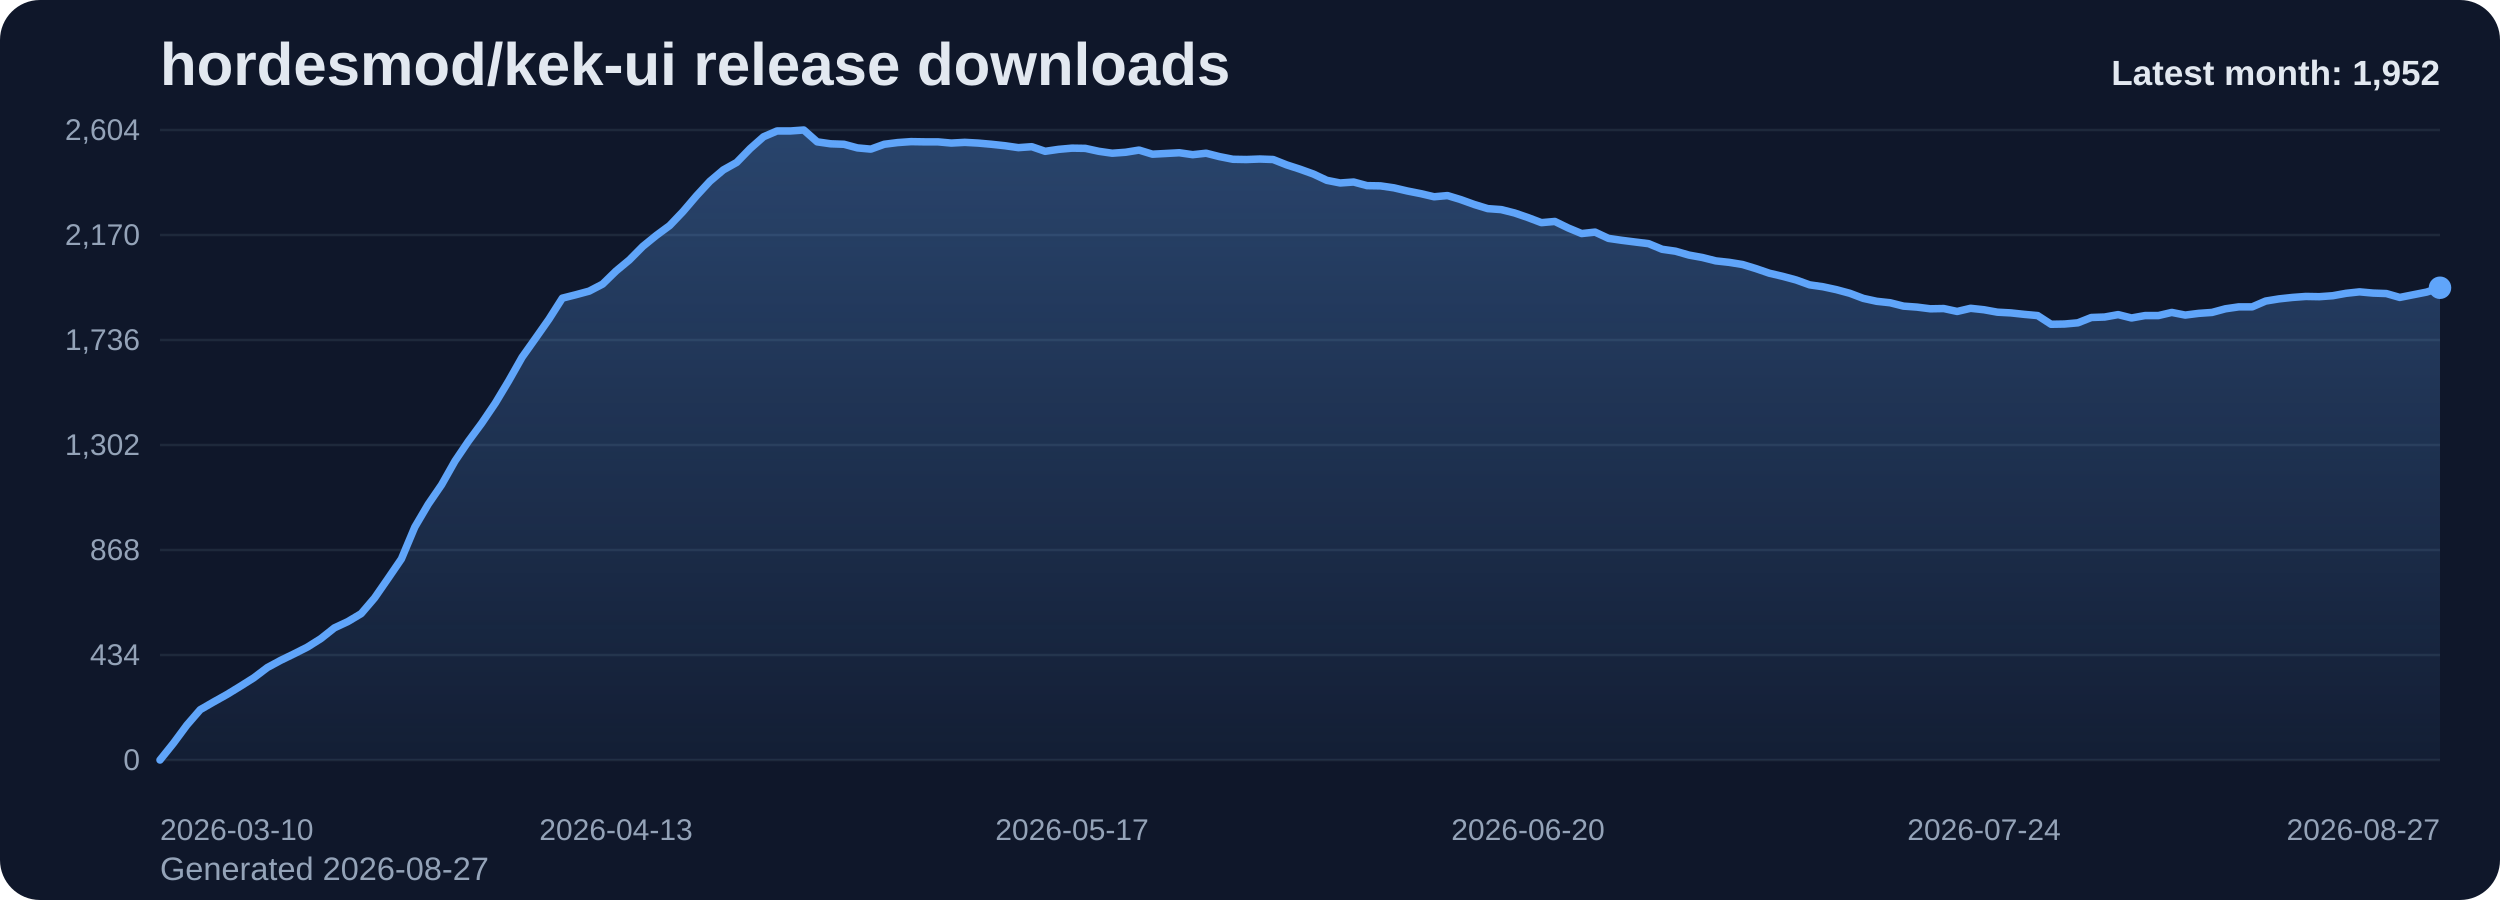
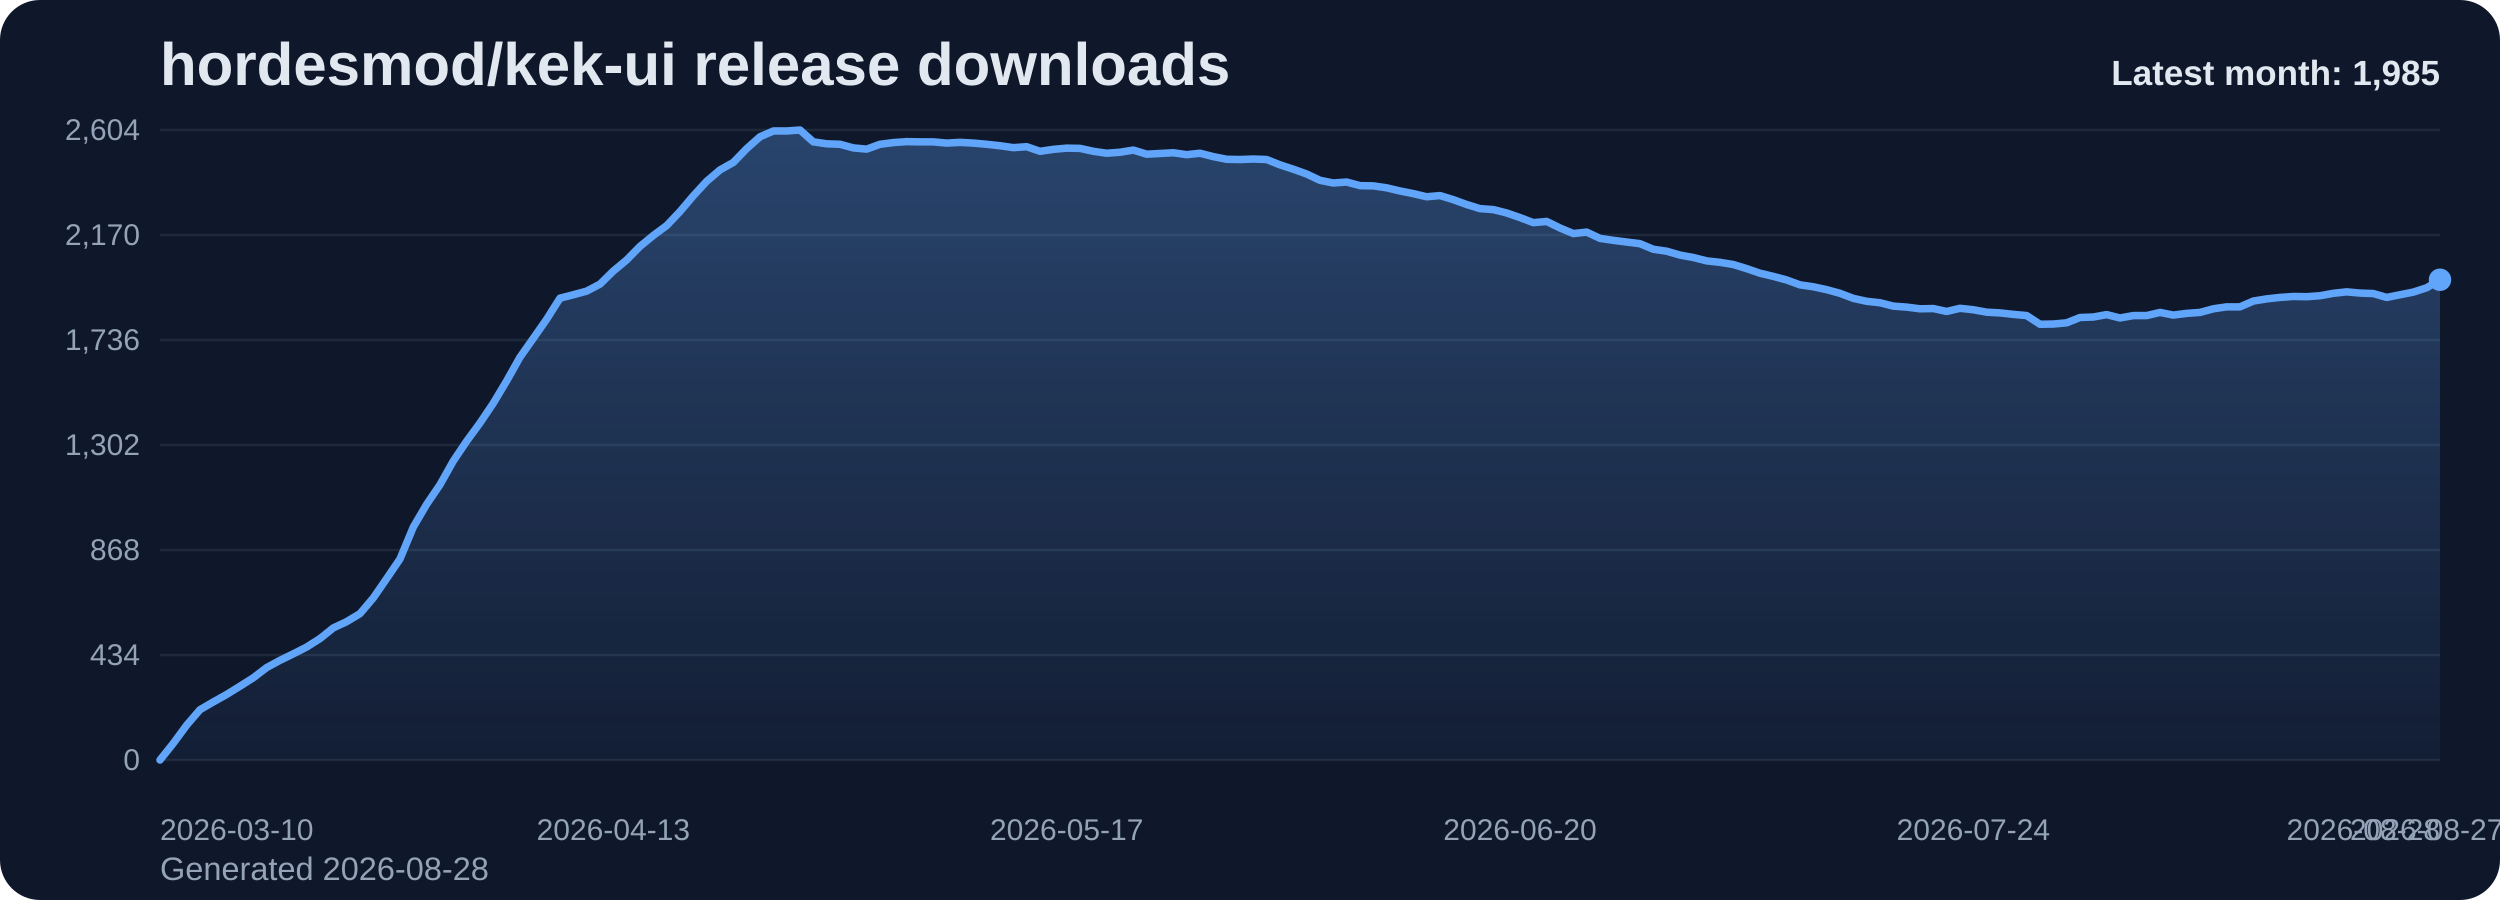
<svg xmlns="http://www.w3.org/2000/svg" viewBox="0 0 1000 360" role="img" aria-label="hordesmod/kek-ui release downloads chart">
  <defs>
    <linearGradient id="fill-monthly-slate" x1="0" y1="0" x2="0" y2="1">
      <stop offset="0%" stop-color="#60a5fa" stop-opacity="0.32" />
      <stop offset="100%" stop-color="#60a5fa" stop-opacity="0.05" />
    </linearGradient>
    <style>
      .bg { fill: #0f172a; }
      .title { font: 700 24px Arial, sans-serif; fill: #e2e8f0; }
      .sub { font: 400 13px Arial, sans-serif; fill: #94a3b8; }
      .grid { stroke: #1e293b; stroke-width: 1; }
      .axis { font: 400 12px Arial, sans-serif; fill: #94a3b8; }
      .line { fill: none; stroke: #60a5fa; stroke-width: 3; stroke-linecap: round; stroke-linejoin: round; }
      .dot { fill: #60a5fa; }
      .value { font: 600 11px Arial, sans-serif; fill: #cbd5e1; }
      .latest { font: 700 14px Arial, sans-serif; fill: #e2e8f0; }
    </style>
  </defs>
  <rect class="bg" x="0" y="0" width="1000" height="360" rx="16" />
  <text class="title" x="64" y="34">hordesmod/kek-ui release downloads</text>
-   <text class="sub" x="64" y="352">Generated 2026-08-27</text>
+   <text class="sub" x="64" y="352">Generated 2026-08-28</text>
  <line x1="64" y1="52.00" x2="976" y2="52.00" class="grid" />
  <text x="56" y="56.00" text-anchor="end" class="axis">2,604</text>
  <line x1="64" y1="94.00" x2="976" y2="94.00" class="grid" />
  <text x="56" y="98.00" text-anchor="end" class="axis">2,170</text>
  <line x1="64" y1="136.00" x2="976" y2="136.00" class="grid" />
  <text x="56" y="140.00" text-anchor="end" class="axis">1,736</text>
  <line x1="64" y1="178.00" x2="976" y2="178.00" class="grid" />
  <text x="56" y="182.00" text-anchor="end" class="axis">1,302</text>
  <line x1="64" y1="220.00" x2="976" y2="220.00" class="grid" />
  <text x="56" y="224.00" text-anchor="end" class="axis">868</text>
  <line x1="64" y1="262.00" x2="976" y2="262.00" class="grid" />
  <text x="56" y="266.00" text-anchor="end" class="axis">434</text>
  <line x1="64" y1="304.00" x2="976" y2="304.00" class="grid" />
  <text x="56" y="308.00" text-anchor="end" class="axis">0</text>
-   <path d="M 64.00 304 L 64.00 304.00 L 69.36 297.32 L 74.73 290.06 L 80.09 283.87 L 85.46 280.77 L 90.82 277.77 L 96.19 274.48 L 101.55 271.10 L 106.92 267.03 L 112.28 264.13 L 117.65 261.52 L 123.01 258.81 L 128.38 255.42 L 133.74 251.16 L 139.11 248.65 L 144.47 245.45 L 149.84 239.16 L 155.20 231.42 L 160.56 223.58 L 165.93 210.81 L 171.29 201.71 L 176.66 193.87 L 182.02 184.39 L 187.39 176.45 L 192.75 169.19 L 198.12 161.26 L 203.48 152.35 L 208.85 142.87 L 214.21 135.32 L 219.58 127.68 L 224.94 119.26 L 230.31 117.90 L 235.67 116.45 L 241.04 113.65 L 246.40 108.42 L 251.76 103.97 L 257.13 98.55 L 262.49 94.19 L 267.86 90.23 L 273.22 84.61 L 278.59 78.32 L 283.95 72.52 L 289.32 67.97 L 294.68 64.97 L 300.05 59.45 L 305.41 54.71 L 310.78 52.39 L 316.14 52.39 L 321.51 52.00 L 326.87 56.74 L 332.24 57.52 L 337.60 57.71 L 342.96 59.16 L 348.33 59.65 L 353.69 57.71 L 359.06 57.03 L 364.42 56.65 L 369.79 56.74 L 375.15 56.74 L 380.52 57.23 L 385.88 56.94 L 391.25 57.23 L 396.61 57.71 L 401.98 58.29 L 407.34 59.06 L 412.71 58.68 L 418.07 60.52 L 423.44 59.74 L 428.80 59.26 L 434.16 59.35 L 439.53 60.52 L 444.89 61.29 L 450.26 60.90 L 455.62 60.03 L 460.99 61.68 L 466.35 61.39 L 471.72 61.10 L 477.08 61.87 L 482.45 61.29 L 487.81 62.65 L 493.18 63.71 L 498.54 63.81 L 503.91 63.61 L 509.27 63.81 L 514.64 65.94 L 520.00 67.68 L 525.36 69.61 L 530.73 72.13 L 536.09 73.19 L 541.46 72.81 L 546.82 74.26 L 552.19 74.35 L 557.55 75.13 L 562.92 76.39 L 568.28 77.45 L 573.65 78.71 L 579.01 78.23 L 584.38 79.87 L 589.74 81.81 L 595.11 83.45 L 600.47 83.84 L 605.84 85.19 L 611.20 87.03 L 616.56 89.06 L 621.93 88.58 L 627.29 91.19 L 632.66 93.42 L 638.02 92.84 L 643.39 95.35 L 648.75 96.13 L 654.12 96.81 L 659.48 97.48 L 664.85 99.71 L 670.21 100.48 L 675.58 102.03 L 680.94 103.00 L 686.31 104.35 L 691.67 104.94 L 697.04 105.81 L 702.40 107.45 L 707.76 109.29 L 713.13 110.55 L 718.49 112.00 L 723.86 113.94 L 729.22 114.71 L 734.59 115.87 L 739.95 117.32 L 745.32 119.35 L 750.68 120.52 L 756.05 121.10 L 761.41 122.45 L 766.78 122.84 L 772.14 123.52 L 777.51 123.42 L 782.87 124.58 L 788.24 123.32 L 793.60 123.90 L 798.96 124.87 L 804.33 125.16 L 809.69 125.74 L 815.06 126.23 L 820.42 129.71 L 825.79 129.61 L 831.15 129.13 L 836.52 127.00 L 841.88 126.81 L 847.25 125.84 L 852.61 127.19 L 857.98 126.23 L 863.34 126.23 L 868.71 124.97 L 874.07 126.03 L 879.44 125.35 L 884.80 124.97 L 890.16 123.52 L 895.53 122.74 L 900.89 122.74 L 906.26 120.42 L 911.62 119.55 L 916.99 118.97 L 922.35 118.58 L 927.72 118.68 L 933.08 118.29 L 938.45 117.32 L 943.81 116.74 L 949.18 117.23 L 954.54 117.42 L 959.91 118.97 L 965.27 117.90 L 970.64 116.84 L 976.00 115.10 L 976.00 304 Z" fill="url(#fill-monthly-slate)" />
-   <polyline class="line" points="64.00,304.00 69.36,297.32 74.73,290.06 80.09,283.87 85.46,280.77 90.82,277.77 96.19,274.48 101.55,271.10 106.92,267.03 112.28,264.13 117.65,261.52 123.01,258.81 128.38,255.42 133.74,251.16 139.11,248.65 144.47,245.45 149.84,239.16 155.20,231.42 160.56,223.58 165.93,210.81 171.29,201.71 176.66,193.87 182.02,184.39 187.39,176.45 192.75,169.19 198.12,161.26 203.48,152.35 208.85,142.87 214.21,135.32 219.58,127.68 224.94,119.26 230.31,117.90 235.67,116.45 241.04,113.65 246.40,108.42 251.76,103.97 257.13,98.55 262.49,94.19 267.86,90.23 273.22,84.61 278.59,78.32 283.95,72.52 289.32,67.97 294.68,64.97 300.05,59.45 305.41,54.71 310.78,52.39 316.14,52.39 321.51,52.00 326.87,56.74 332.24,57.52 337.60,57.71 342.96,59.16 348.33,59.65 353.69,57.71 359.06,57.03 364.42,56.65 369.79,56.74 375.15,56.74 380.52,57.23 385.88,56.94 391.25,57.23 396.61,57.71 401.98,58.29 407.34,59.06 412.71,58.68 418.07,60.52 423.44,59.74 428.80,59.26 434.16,59.35 439.53,60.52 444.89,61.29 450.26,60.90 455.62,60.03 460.99,61.68 466.35,61.39 471.72,61.10 477.08,61.87 482.45,61.29 487.81,62.65 493.18,63.71 498.54,63.81 503.91,63.61 509.27,63.81 514.64,65.94 520.00,67.68 525.36,69.61 530.73,72.13 536.09,73.19 541.46,72.81 546.82,74.26 552.19,74.35 557.55,75.13 562.92,76.39 568.28,77.45 573.65,78.71 579.01,78.23 584.38,79.87 589.74,81.81 595.11,83.45 600.47,83.84 605.84,85.19 611.20,87.03 616.56,89.06 621.93,88.58 627.29,91.19 632.66,93.42 638.02,92.84 643.39,95.35 648.75,96.13 654.12,96.81 659.48,97.48 664.85,99.71 670.21,100.48 675.58,102.03 680.94,103.00 686.31,104.35 691.67,104.94 697.04,105.81 702.40,107.45 707.76,109.29 713.13,110.55 718.49,112.00 723.86,113.94 729.22,114.71 734.59,115.87 739.95,117.32 745.32,119.35 750.68,120.52 756.05,121.10 761.41,122.45 766.78,122.84 772.14,123.52 777.51,123.42 782.87,124.58 788.24,123.32 793.60,123.90 798.96,124.87 804.33,125.16 809.69,125.74 815.06,126.23 820.42,129.71 825.79,129.61 831.15,129.13 836.52,127.00 841.88,126.81 847.25,125.84 852.61,127.19 857.98,126.23 863.34,126.23 868.71,124.97 874.07,126.03 879.44,125.35 884.80,124.97 890.16,123.52 895.53,122.74 900.89,122.74 906.26,120.42 911.62,119.55 916.99,118.97 922.35,118.58 927.72,118.68 933.08,118.29 938.45,117.32 943.81,116.74 949.18,117.23 954.54,117.42 959.91,118.97 965.27,117.90 970.64,116.84 976.00,115.10" />
-   <circle class="dot" cx="976.00" cy="115.10" r="4.5" />
+   <path d="M 64.00 304 L 64.00 304.00 L 69.33 297.32 L 74.67 290.06 L 80.00 283.87 L 85.33 280.77 L 90.67 277.77 L 96.00 274.48 L 101.33 271.10 L 106.67 267.03 L 112.00 264.13 L 117.33 261.52 L 122.67 258.81 L 128.00 255.42 L 133.33 251.16 L 138.67 248.65 L 144.00 245.45 L 149.33 239.16 L 154.67 231.42 L 160.00 223.58 L 165.33 210.81 L 170.67 201.71 L 176.00 193.87 L 181.33 184.39 L 186.67 176.45 L 192.00 169.19 L 197.33 161.26 L 202.67 152.35 L 208.00 142.87 L 213.33 135.32 L 218.67 127.68 L 224.00 119.26 L 229.33 117.90 L 234.67 116.45 L 240.00 113.65 L 245.33 108.42 L 250.67 103.97 L 256.00 98.55 L 261.33 94.19 L 266.67 90.23 L 272.00 84.61 L 277.33 78.32 L 282.67 72.52 L 288.00 67.97 L 293.33 64.97 L 298.67 59.45 L 304.00 54.71 L 309.33 52.39 L 314.67 52.39 L 320.00 52.00 L 325.33 56.74 L 330.67 57.52 L 336.00 57.71 L 341.33 59.16 L 346.67 59.65 L 352.00 57.71 L 357.33 57.03 L 362.67 56.65 L 368.00 56.74 L 373.33 56.74 L 378.67 57.23 L 384.00 56.94 L 389.33 57.23 L 394.67 57.71 L 400.00 58.29 L 405.33 59.06 L 410.67 58.68 L 416.00 60.52 L 421.33 59.74 L 426.67 59.26 L 432.00 59.35 L 437.33 60.52 L 442.67 61.29 L 448.00 60.90 L 453.33 60.03 L 458.67 61.68 L 464.00 61.39 L 469.33 61.10 L 474.67 61.87 L 480.00 61.29 L 485.33 62.65 L 490.67 63.71 L 496.00 63.81 L 501.33 63.61 L 506.67 63.81 L 512.00 65.94 L 517.33 67.68 L 522.67 69.61 L 528.00 72.13 L 533.33 73.19 L 538.67 72.81 L 544.00 74.26 L 549.33 74.35 L 554.67 75.13 L 560.00 76.39 L 565.33 77.45 L 570.67 78.71 L 576.00 78.23 L 581.33 79.87 L 586.67 81.81 L 592.00 83.45 L 597.33 83.84 L 602.67 85.19 L 608.00 87.03 L 613.33 89.06 L 618.67 88.58 L 624.00 91.19 L 629.33 93.42 L 634.67 92.84 L 640.00 95.35 L 645.33 96.13 L 650.67 96.81 L 656.00 97.48 L 661.33 99.71 L 666.67 100.48 L 672.00 102.03 L 677.33 103.00 L 682.67 104.35 L 688.00 104.94 L 693.33 105.81 L 698.67 107.45 L 704.00 109.29 L 709.33 110.55 L 714.67 112.00 L 720.00 113.94 L 725.33 114.71 L 730.67 115.87 L 736.00 117.32 L 741.33 119.35 L 746.67 120.52 L 752.00 121.10 L 757.33 122.45 L 762.67 122.84 L 768.00 123.52 L 773.33 123.42 L 778.67 124.58 L 784.00 123.32 L 789.33 123.90 L 794.67 124.87 L 800.00 125.16 L 805.33 125.74 L 810.67 126.23 L 816.00 129.71 L 821.33 129.61 L 826.67 129.13 L 832.00 127.00 L 837.33 126.81 L 842.67 125.84 L 848.00 127.19 L 853.33 126.23 L 858.67 126.23 L 864.00 124.97 L 869.33 126.03 L 874.67 125.35 L 880.00 124.97 L 885.33 123.52 L 890.67 122.74 L 896.00 122.74 L 901.33 120.42 L 906.67 119.55 L 912.00 118.97 L 917.33 118.58 L 922.67 118.68 L 928.00 118.29 L 933.33 117.32 L 938.67 116.74 L 944.00 117.23 L 949.33 117.42 L 954.67 118.97 L 960.00 117.90 L 965.33 116.84 L 970.67 115.10 L 976.00 111.90 L 976.00 304 Z" fill="url(#fill-monthly-slate)" />
+   <polyline class="line" points="64.00,304.00 69.33,297.32 74.67,290.06 80.00,283.87 85.33,280.77 90.67,277.77 96.00,274.48 101.33,271.10 106.67,267.03 112.00,264.13 117.33,261.52 122.67,258.81 128.00,255.42 133.33,251.16 138.67,248.65 144.00,245.45 149.33,239.16 154.67,231.42 160.00,223.58 165.33,210.81 170.67,201.71 176.00,193.87 181.33,184.39 186.67,176.45 192.00,169.19 197.33,161.26 202.67,152.35 208.00,142.87 213.33,135.32 218.67,127.68 224.00,119.26 229.33,117.90 234.67,116.45 240.00,113.65 245.33,108.42 250.67,103.97 256.00,98.55 261.33,94.19 266.67,90.23 272.00,84.61 277.33,78.32 282.67,72.52 288.00,67.97 293.33,64.97 298.67,59.45 304.00,54.71 309.33,52.39 314.67,52.39 320.00,52.00 325.33,56.74 330.67,57.52 336.00,57.71 341.33,59.16 346.67,59.65 352.00,57.71 357.33,57.03 362.67,56.65 368.00,56.74 373.33,56.74 378.67,57.23 384.00,56.94 389.33,57.23 394.67,57.71 400.00,58.29 405.33,59.06 410.67,58.68 416.00,60.52 421.33,59.74 426.67,59.26 432.00,59.35 437.33,60.52 442.67,61.29 448.00,60.90 453.33,60.03 458.67,61.68 464.00,61.39 469.33,61.10 474.67,61.87 480.00,61.29 485.33,62.65 490.67,63.71 496.00,63.81 501.33,63.61 506.67,63.81 512.00,65.94 517.33,67.68 522.67,69.61 528.00,72.13 533.33,73.19 538.67,72.81 544.00,74.26 549.33,74.35 554.67,75.13 560.00,76.39 565.33,77.45 570.67,78.71 576.00,78.23 581.33,79.87 586.67,81.81 592.00,83.45 597.33,83.84 602.67,85.19 608.00,87.03 613.33,89.06 618.67,88.58 624.00,91.19 629.33,93.42 634.67,92.84 640.00,95.35 645.33,96.13 650.67,96.81 656.00,97.48 661.33,99.71 666.67,100.48 672.00,102.03 677.33,103.00 682.67,104.35 688.00,104.94 693.33,105.81 698.67,107.45 704.00,109.29 709.33,110.55 714.67,112.00 720.00,113.94 725.33,114.71 730.67,115.87 736.00,117.32 741.33,119.35 746.67,120.52 752.00,121.10 757.33,122.45 762.67,122.84 768.00,123.52 773.33,123.42 778.67,124.58 784.00,123.32 789.33,123.90 794.67,124.87 800.00,125.16 805.33,125.74 810.67,126.23 816.00,129.71 821.33,129.61 826.67,129.13 832.00,127.00 837.33,126.81 842.67,125.84 848.00,127.19 853.33,126.23 858.67,126.23 864.00,124.97 869.33,126.03 874.67,125.35 880.00,124.97 885.33,123.52 890.67,122.74 896.00,122.74 901.33,120.42 906.67,119.55 912.00,118.97 917.33,118.58 922.67,118.68 928.00,118.29 933.33,117.32 938.67,116.74 944.00,117.23 949.33,117.42 954.67,118.97 960.00,117.90 965.33,116.84 970.67,115.10 976.00,111.90" />
+   <circle class="dot" cx="976.00" cy="111.90" r="4.5" />
  <text class="axis" x="64.00" y="336" text-anchor="start">2026-03-10</text>
-   <text class="axis" x="246.40" y="336" text-anchor="middle">2026-04-13</text>
-   <text class="axis" x="428.80" y="336" text-anchor="middle">2026-05-17</text>
-   <text class="axis" x="611.20" y="336" text-anchor="middle">2026-06-20</text>
-   <text class="axis" x="793.60" y="336" text-anchor="middle">2026-07-24</text>
-   <text class="axis" x="976.00" y="336" text-anchor="end">2026-08-27</text>
-   <text class="latest" x="976" y="34" text-anchor="end">Latest month: 1,952</text>
+   <text class="axis" x="245.33" y="336" text-anchor="middle">2026-04-13</text>
+   <text class="axis" x="426.67" y="336" text-anchor="middle">2026-05-17</text>
+   <text class="axis" x="608.00" y="336" text-anchor="middle">2026-06-20</text>
+   <text class="axis" x="789.33" y="336" text-anchor="middle">2026-07-24</text>
+   <text class="axis" x="970.67" y="336" text-anchor="middle">2026-08-27</text>
+   <text class="axis" x="976.00" y="336" text-anchor="end">2026-08-28</text>
+   <text class="latest" x="976" y="34" text-anchor="end">Latest month: 1,985</text>
</svg>
